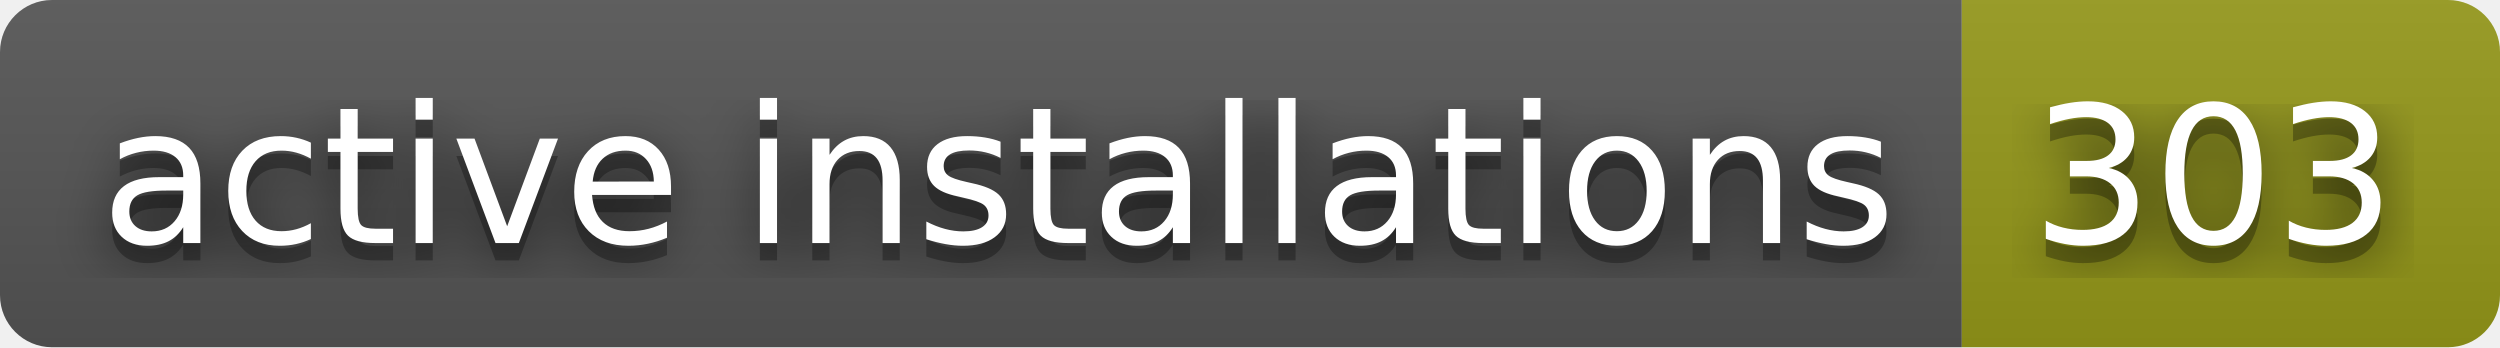
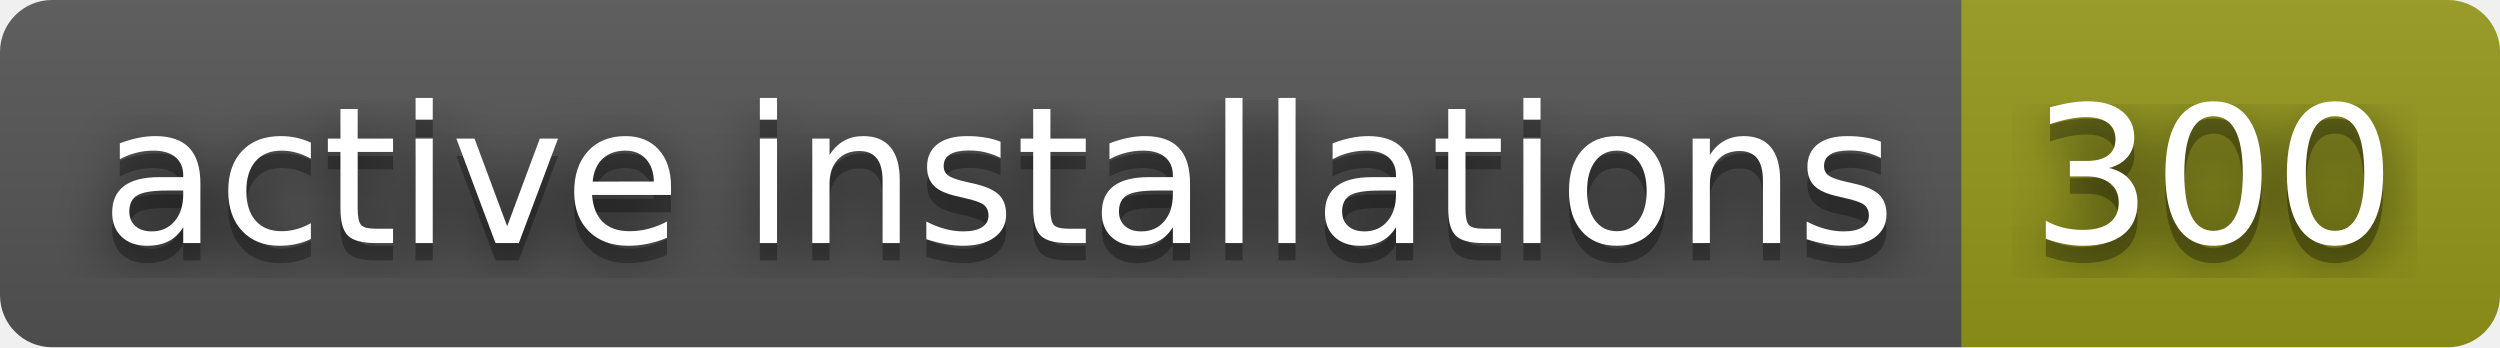
- <svg xmlns="http://www.w3.org/2000/svg" width="144" height="20" role="img" aria-label="active installations: 303">
+ <svg xmlns="http://www.w3.org/2000/svg" width="144" height="20" role="img" aria-label="active installations: 300">
  <filter id="blur">
    <feGaussianBlur stdDeviation="16" />
  </filter>
  <linearGradient id="s" x2="0" y2="100%">
    <stop offset="0" stop-color="#bbb" stop-opacity=".1" />
    <stop offset="1" stop-opacity=".1" />
  </linearGradient>
  <clipPath id="r">
    <rect width="144" height="20" rx="3" />
  </clipPath>
  <g clip-path="url(#r)">
    <rect width="113" height="20" fill="#555" />
    <rect x="113" width="31" height="20" fill="#95991a" />
    <rect width="144" height="20" fill="url(#s)" />
  </g>
  <g fill="#fff" text-anchor="middle" font-family="Verdana,Geneva,DejaVu Sans,sans-serif" text-rendering="geometricPrecision" font-size="110">
    <g transform="scale(.1)">
      <g aria-hidden="true" fill="#010101">
        <text x="575" y="150" fill-opacity=".8" filter="url(#blur)" textLength="1030">active installations</text>
        <text x="575" y="150" fill-opacity=".3" textLength="1030">active installations</text>
      </g>
      <text x="575" y="140" textLength="1030">active installations</text>
    </g>
    <g transform="scale(.1)">
      <g aria-hidden="true" fill="#010101">
-         <text x="1275" y="150" fill-opacity=".8" filter="url(#blur)" textLength="210">303</text>
-         <text x="1275" y="150" fill-opacity=".3" textLength="210">303</text>
+         <text x="1275" y="150" fill-opacity=".8" filter="url(#blur)" textLength="210">300</text>
+         <text x="1275" y="150" fill-opacity=".3" textLength="210">300</text>
      </g>
-       <text x="1275" y="140" textLength="210">303</text>
+       <text x="1275" y="140" textLength="210">300</text>
    </g>
  </g>
</svg>
